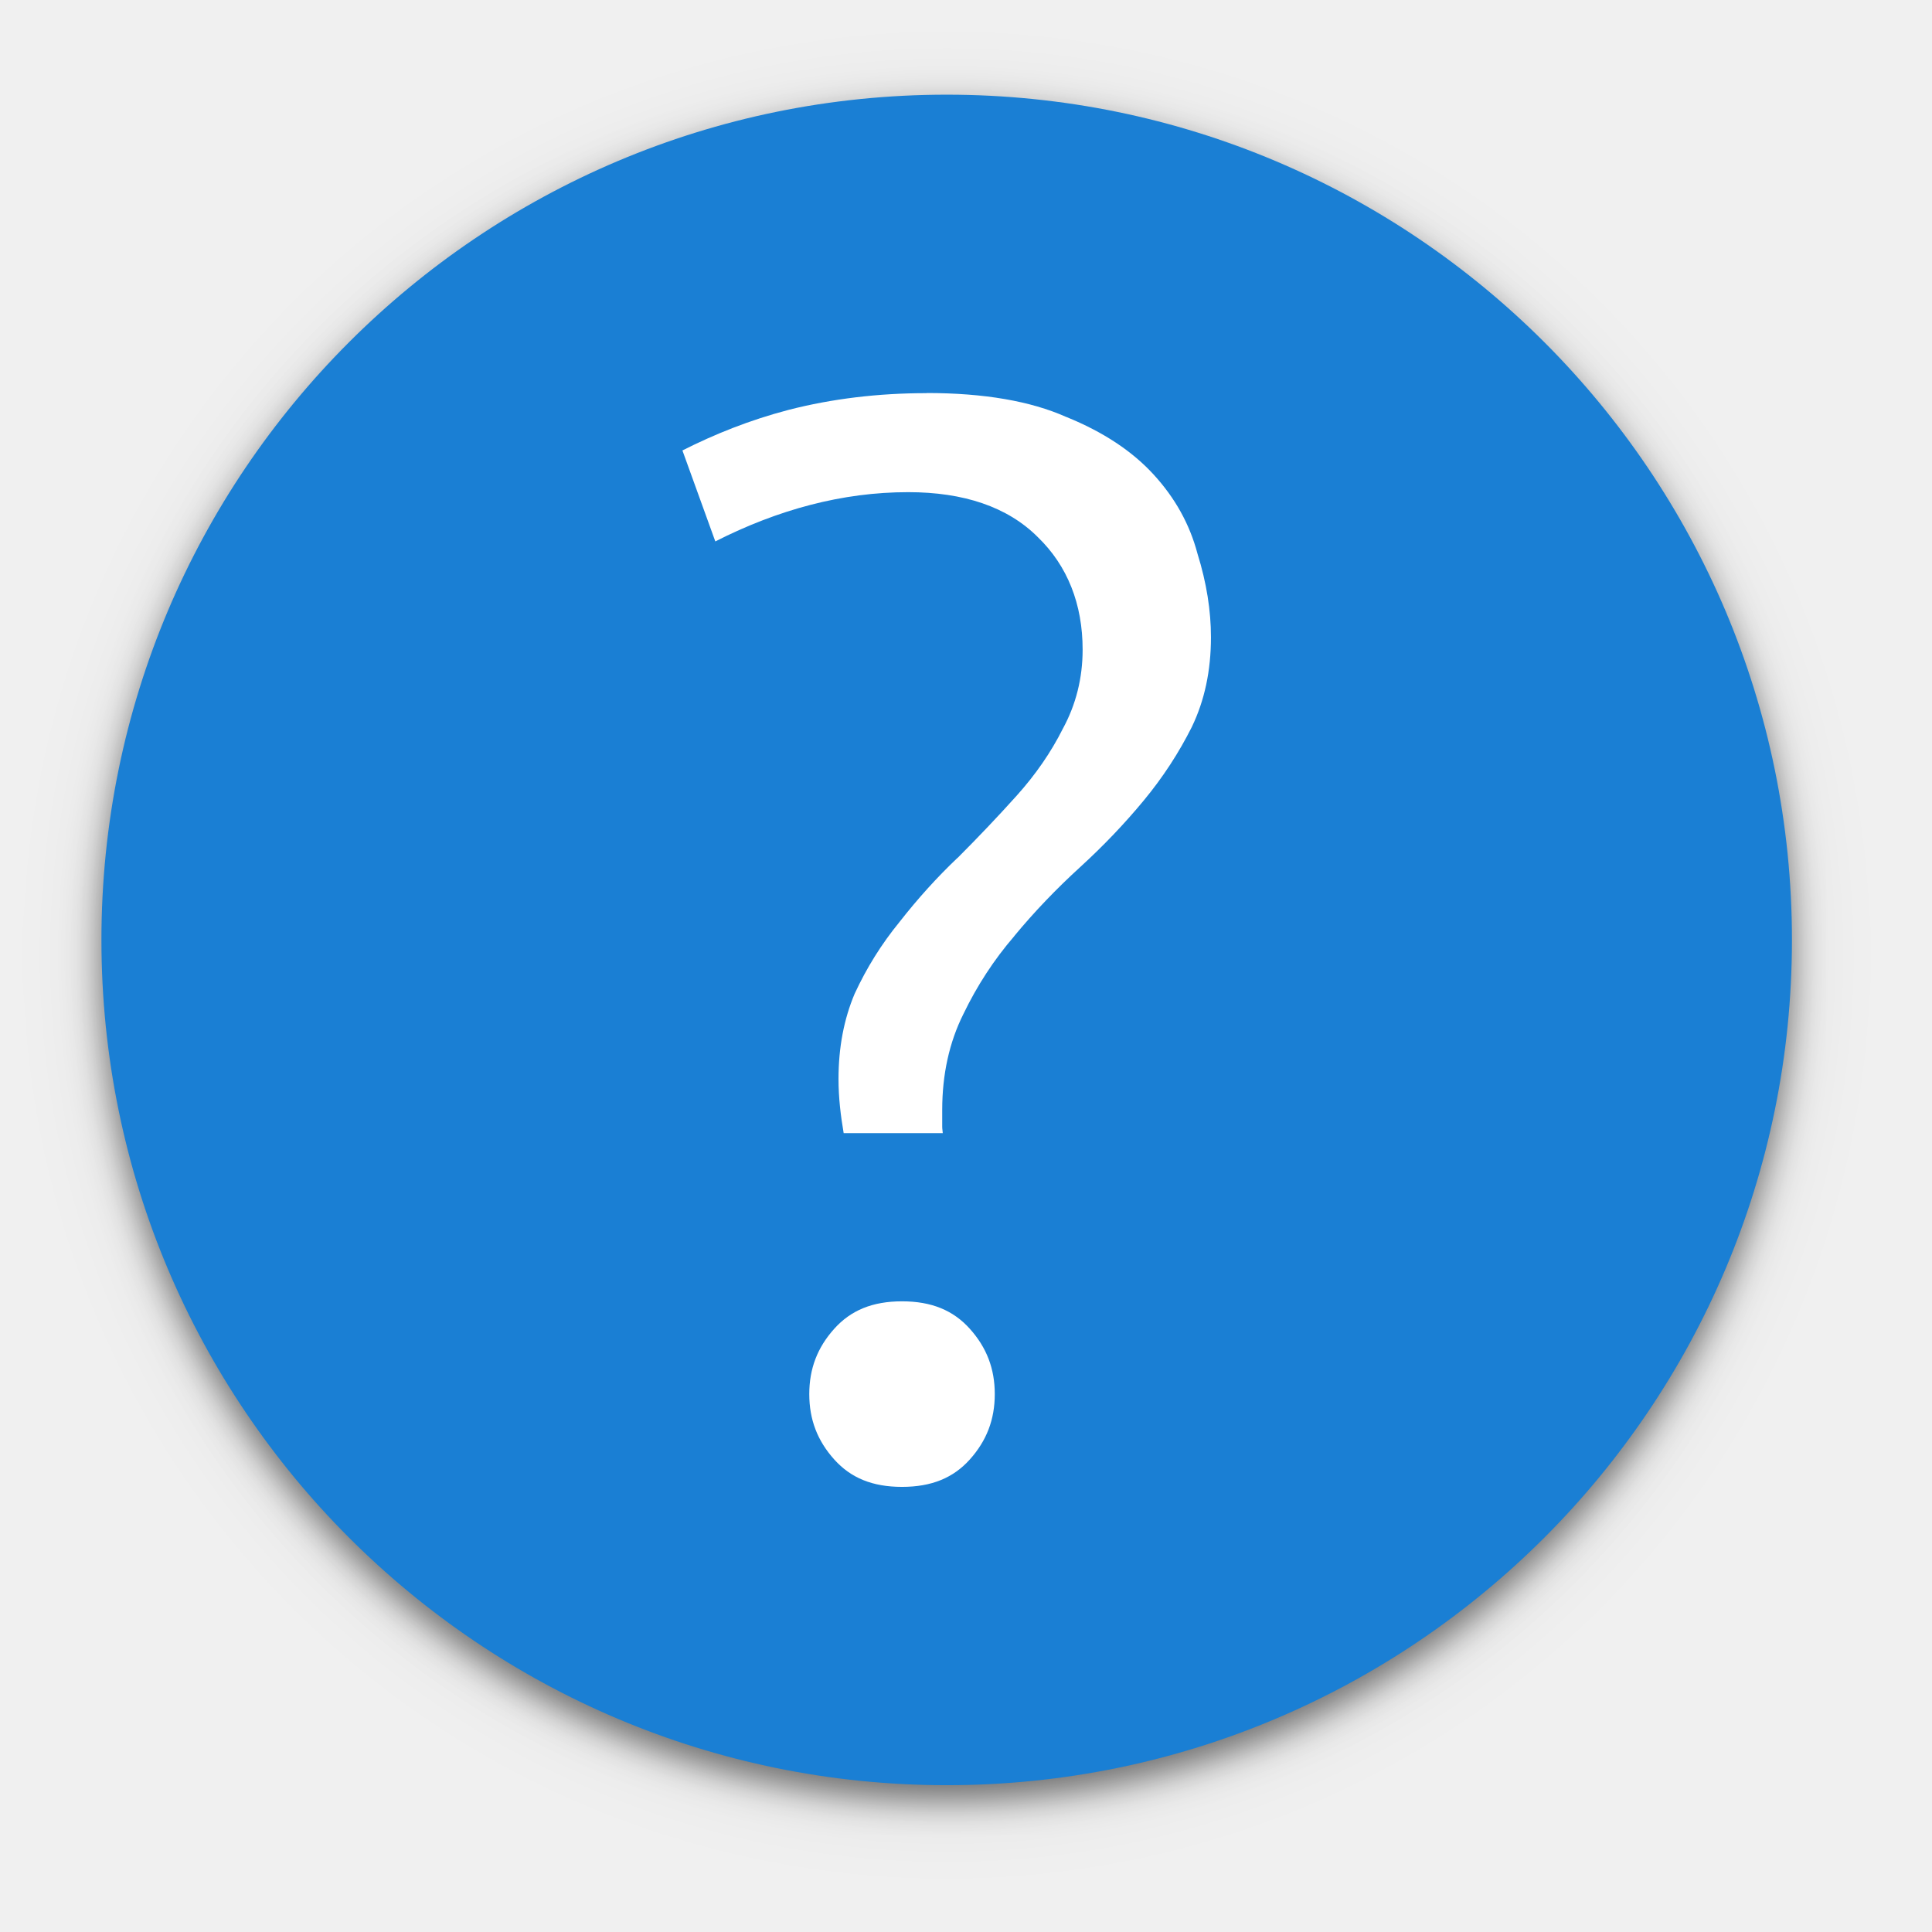
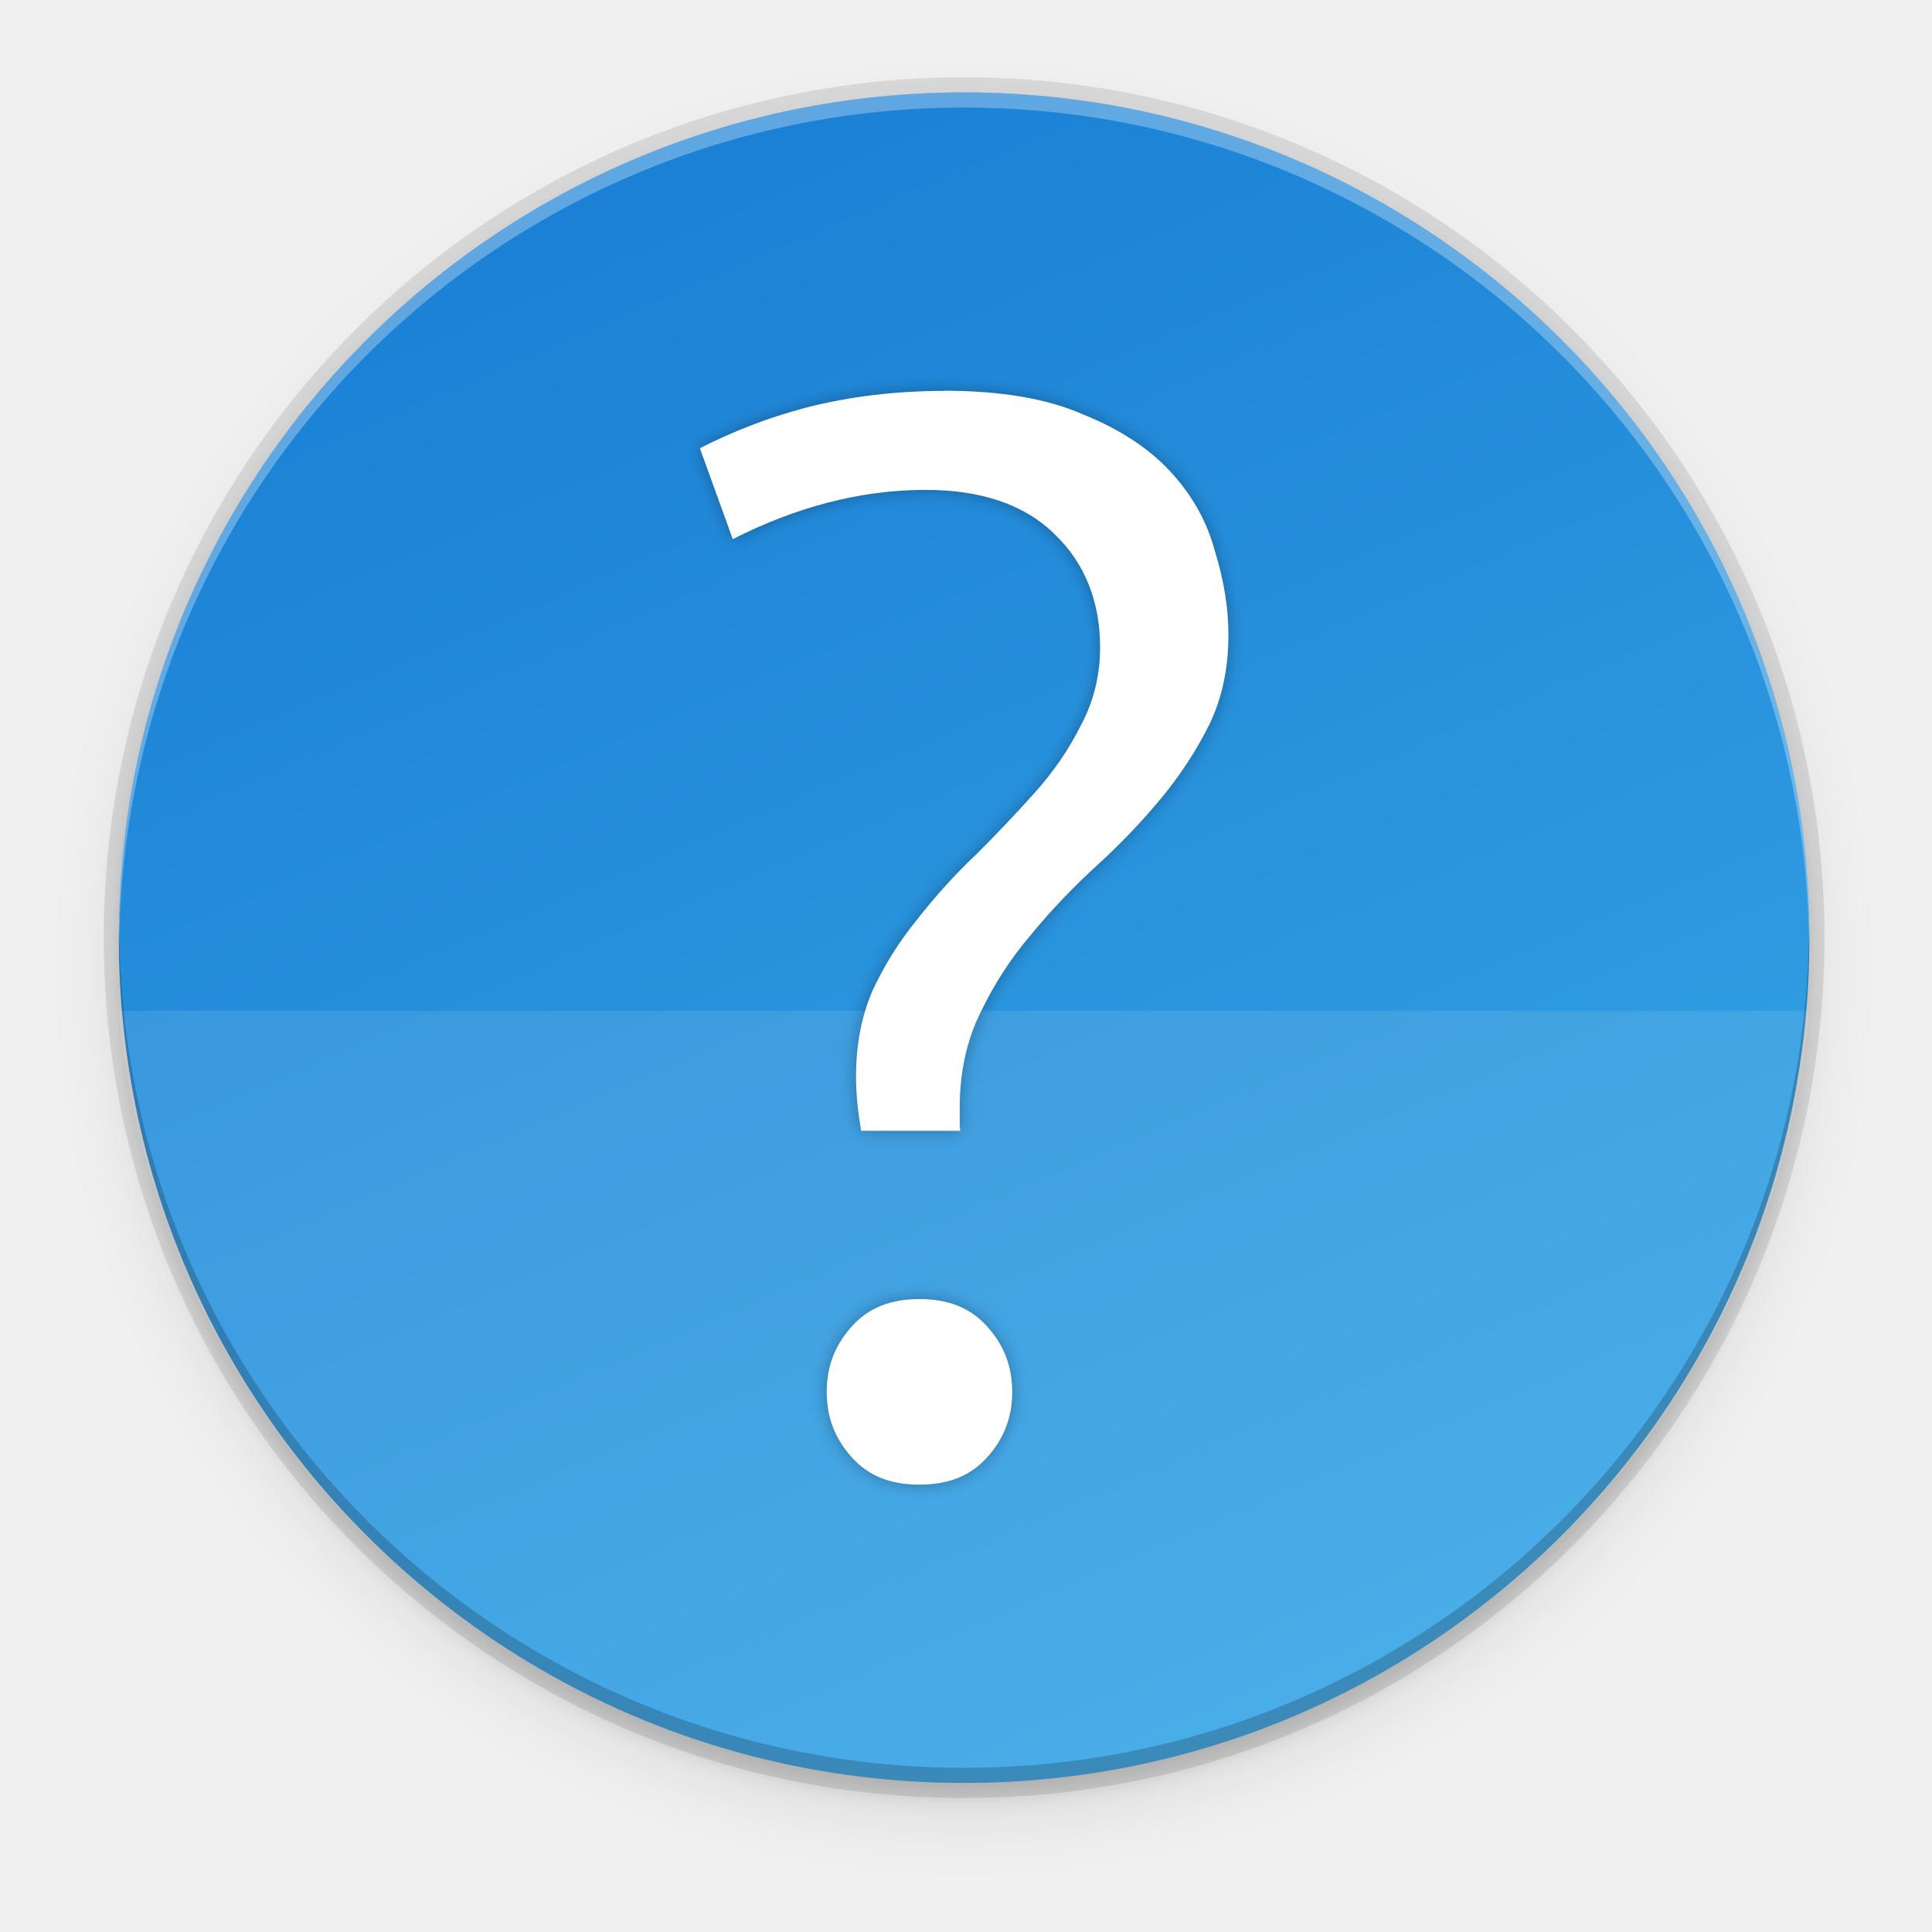
- <svg xmlns="http://www.w3.org/2000/svg" height="256" viewBox="0 0 67.73 67.73" width="256">
-   <filter id="a" color-interpolation-filters="sRGB" height="1.048" width="1.048" x="-.02" y="-.02">
-     <feGaussianBlur stdDeviation="2.24" />
+ <svg xmlns="http://www.w3.org/2000/svg" height="256" viewBox="0 0 67.73 67.73" width="256" version="1.1" id="svg38">
+   <defs id="defs42">
+     <filter style="color-interpolation-filters:sRGB" id="filter884" x="-0.037" width="1.074" y="-0.018" height="1.036">
+       <feGaussianBlur stdDeviation="0.284" id="feGaussianBlur886" />
+     </filter>
+   </defs>
+   <filter id="a" color-interpolation-filters="sRGB" height="1.056" width="1.342" x="-.171" y="-.028">
+     <feGaussianBlur stdDeviation="1.672" id="feGaussianBlur2" />
  </filter>
-   <filter id="b" color-interpolation-filters="sRGB" height="1.12" width="1.12" x="-.06" y="-.06">
-     <feGaussianBlur stdDeviation="5.6" />
+   <linearGradient id="b" gradientUnits="userSpaceOnUse" x1="21.1" x2="46.499" y1="3.24" y2="62.504">
+     <stop offset="0" stop-color="#1a7fd4" id="stop5" />
+     <stop offset="1" stop-color="#37a6e6" id="stop7" />
+   </linearGradient>
+   <filter id="c" color-interpolation-filters="sRGB" height="1.024" width="1.024" x="-.012" y="-.012">
+     <feGaussianBlur stdDeviation="1.12" id="feGaussianBlur10" />
  </filter>
-   <rect filter="url(#b)" height="224" opacity=".1" rx="112" transform="matrix(0 -.2645703 -.2645703 0 -7.026987 -8.31809)" width="224" x="-270" y="-264" />
-   <rect filter="url(#a)" height="224" opacity=".5" rx="112" transform="matrix(0 -.2645703 -.2645703 0 -7.026987 -8.31809)" width="224" x="-270" y="-264" />
-   <rect fill="#1a7fd4" height="59.264" rx="29.632" transform="matrix(0 -1 -1 0 0 -229.2667)" width="59.264" x="-291.85" y="-62.82" />
-   <path d="m140.262 84.381.014.014c-6.385.001-12.424.732-18.118 2.19-5.169 1.354-9.749 3.202-13.98 5.339l4.321 11.953c8.24-4.183 16.691-6.472 25.343-6.472 7.274 0 13.044 1.923 17.016 5.89 3.92 3.78 5.906 8.824 5.906 14.804 0 3.728-.872 7.218-2.604 10.395-1.548 3.089-3.577 6.03-6.081 8.813-2.453 2.725-5.038 5.45-7.76 8.172l-.011.011-.029.011c-2.653 2.521-5.173 5.31-7.569 8.37l-.011.011-.005.011c-2.356 2.88-4.315 6.019-5.888 9.423-1.4 3.321-2.119 7.036-2.119 11.194 0 2.494.289 4.833.677 7.116h13.022c-.011-.279-.072-.529-.072-.819v-2.235c0-4.641.921-8.861 2.779-12.586 1.805-3.749 4.033-7.16 6.676-10.225l.011-.011c.005-.005.005-.01.011-.029 2.608-3.155 5.491-6.167 8.641-9.042 3.065-2.799 5.861-5.731 8.388-8.79 2.5-3.026 4.597-6.245 6.306-9.658v-.005c1.657-3.444 2.5-7.344 2.5-11.762 0-3.497-.579-7.146-1.762-10.951l-.011-.029-.005-.029c-1.023-3.839-2.927-7.28-5.763-10.374-2.81-3.065-6.61-5.589-11.464-7.557l-.029-.01-.029-.01c-4.617-2.052-10.722-3.126-18.299-3.126zm-3.232 119.347c-3.891 0-6.727 1.189-8.893 3.595-2.224 2.472-3.291 5.257-3.291 8.597 0 3.34 1.067 6.13 3.291 8.602 2.166 2.407 5.002 3.588 8.893 3.588 3.891 0 6.732-1.181 8.899-3.588 2.224-2.472 3.291-5.262 3.291-8.602 0-3.34-1.066-6.125-3.291-8.597-2.166-2.407-5.007-3.595-8.899-3.595z" fill="#fff" transform="matrix(.2667984 0 0 .2667984 -4.937951 -8.73395)" />
+   <filter id="d" color-interpolation-filters="sRGB" height="1.096" width="1.096" x="-.048" y="-.048">
+     <feGaussianBlur stdDeviation="4.48" id="feGaussianBlur13" />
+   </filter>
+   <circle cx="122.752" cy="122.752" filter="url(#d)" opacity=".1" r="112" transform="matrix(.2645703 0 0 .2645703 1.322852 1.454082)" id="circle16" />
+   <circle cx="122.752" cy="120.752" filter="url(#c)" opacity=".1" r="112" transform="matrix(.2645703 0 0 .2645703 1.322852 1.454082)" id="circle18" />
+   <circle cx="33.799" cy="32.872" opacity=".1" r="30.161" id="circle20" />
+   <circle cx="33.799" cy="32.872" fill="url(#b)" r="29.632" id="circle22" />
+   <path d="m4.168 35.438a29.773 29.773 0 0 0 29.626 27.067 29.773 29.773 0 0 0 29.638-27.067z" fill="#fff" opacity=".1" id="path24" />
+   <path d="m33.799 3.24a29.632 29.632 0 0 0 -29.632 29.632 29.632 29.632 0 0 0 .011.31 29.632 29.632 0 0 1 29.621-29.412 29.632 29.632 0 0 1 29.621 29.322 29.632 29.632 0 0 0 .011-.22 29.632 29.632 0 0 0 -29.632-29.632z" fill="#fff" opacity=".3" id="path34" />
+   <path d="m33.799 62.504a29.632 29.632 0 0 1 -29.632-29.632 29.632 29.632 0 0 1 .011-.31 29.632 29.632 0 0 0 29.621 29.412 29.632 29.632 0 0 0 29.621-29.322 29.632 29.632 0 0 1 .011.22 29.632 29.632 0 0 1 -29.632 29.632z" opacity=".2" id="path36" />
+   <path id="path878" d="m 33.095,13.7 0.004,0.004 c -1.703,1.53e-4 -3.315,0.195 -4.834,0.584 -1.379,0.361 -2.601,0.854 -3.73,1.424 l 1.153,3.189 c 2.198,-1.116 4.453,-1.727 6.762,-1.727 1.941,0 3.48,0.513 4.54,1.571 1.046,1.008 1.576,2.354 1.576,3.95 0,0.995 -0.233,1.926 -0.695,2.773 -0.413,0.824 -0.954,1.609 -1.622,2.351 -0.654,0.727 -1.344,1.454 -2.07,2.18 l -0.003,0.003 -0.008,0.003 c -0.708,0.672 -1.38,1.417 -2.019,2.233 l -0.003,0.003 -0.001,0.003 c -0.629,0.768 -1.151,1.606 -1.571,2.514 -0.374,0.886 -0.565,1.877 -0.565,2.986 0,0.665 0.077,1.289 0.181,1.899 h 3.474 c -0.003,-0.074 -0.019,-0.141 -0.019,-0.219 v -0.596 c 0,-1.238 0.246,-2.364 0.741,-3.358 0.482,-1 1.076,-1.91 1.781,-2.728 l 0.003,-0.003 c 0.001,-0.001 0.001,-0.003 0.003,-0.008 0.696,-0.842 1.465,-1.645 2.305,-2.412 0.818,-0.747 1.564,-1.529 2.238,-2.345 0.667,-0.807 1.226,-1.666 1.682,-2.577 v -0.001 c 0.442,-0.919 0.667,-1.959 0.667,-3.138 0,-0.933 -0.155,-1.906 -0.47,-2.922 l -0.003,-0.008 -0.001,-0.008 C 42.317,18.298 41.809,17.379 41.052,16.554 40.302,15.736 39.289,15.063 37.994,14.538 l -0.008,-0.003 -0.008,-0.003 C 36.746,13.985 35.118,13.698 33.096,13.698 Z m -0.862,31.842 c -1.038,0 -1.795,0.317 -2.373,0.959 -0.593,0.659 -0.878,1.403 -0.878,2.294 0,0.891 0.285,1.636 0.878,2.295 0.578,0.642 1.335,0.957 2.373,0.957 1.038,0 1.796,-0.315 2.374,-0.957 0.593,-0.659 0.878,-1.404 0.878,-2.295 0,-0.891 -0.285,-1.634 -0.878,-2.294 -0.578,-0.642 -1.336,-0.959 -2.374,-0.959 z" style="fill:#000000;stroke-width:0.267;fill-opacity:1;filter:url(#filter884);opacity:0.3" />
+   <path style="fill:#ffffff;stroke-width:0.267" d="m 33.095,13.7 0.004,0.004 c -1.703,1.53e-4 -3.315,0.195 -4.834,0.584 -1.379,0.361 -2.601,0.854 -3.73,1.424 l 1.153,3.189 c 2.198,-1.116 4.453,-1.727 6.762,-1.727 1.941,0 3.48,0.513 4.54,1.571 1.046,1.008 1.576,2.354 1.576,3.95 0,0.995 -0.233,1.926 -0.695,2.773 -0.413,0.824 -0.954,1.609 -1.622,2.351 -0.654,0.727 -1.344,1.454 -2.07,2.18 l -0.003,0.003 -0.008,0.003 c -0.708,0.672 -1.38,1.417 -2.019,2.233 l -0.003,0.003 -0.001,0.003 c -0.629,0.768 -1.151,1.606 -1.571,2.514 -0.374,0.886 -0.565,1.877 -0.565,2.986 0,0.665 0.077,1.289 0.181,1.899 h 3.474 c -0.003,-0.074 -0.019,-0.141 -0.019,-0.219 v -0.596 c 0,-1.238 0.246,-2.364 0.741,-3.358 0.482,-1 1.076,-1.91 1.781,-2.728 l 0.003,-0.003 c 0.001,-0.001 0.001,-0.003 0.003,-0.008 0.696,-0.842 1.465,-1.645 2.305,-2.412 0.818,-0.747 1.564,-1.529 2.238,-2.345 0.667,-0.807 1.226,-1.666 1.682,-2.577 v -0.001 c 0.442,-0.919 0.667,-1.959 0.667,-3.138 0,-0.933 -0.155,-1.906 -0.47,-2.922 l -0.003,-0.008 -0.001,-0.008 C 42.317,18.298 41.809,17.379 41.052,16.554 40.302,15.736 39.289,15.063 37.994,14.538 l -0.008,-0.003 -0.008,-0.003 C 36.746,13.985 35.118,13.698 33.096,13.698 Z m -0.862,31.842 c -1.038,0 -1.795,0.317 -2.373,0.959 -0.593,0.659 -0.878,1.403 -0.878,2.294 0,0.891 0.285,1.636 0.878,2.295 0.578,0.642 1.335,0.957 2.373,0.957 1.038,0 1.796,-0.315 2.374,-0.957 0.593,-0.659 0.878,-1.404 0.878,-2.295 0,-0.891 -0.285,-1.634 -0.878,-2.294 -0.578,-0.642 -1.336,-0.959 -2.374,-0.959 z" id="path14" />
</svg>
